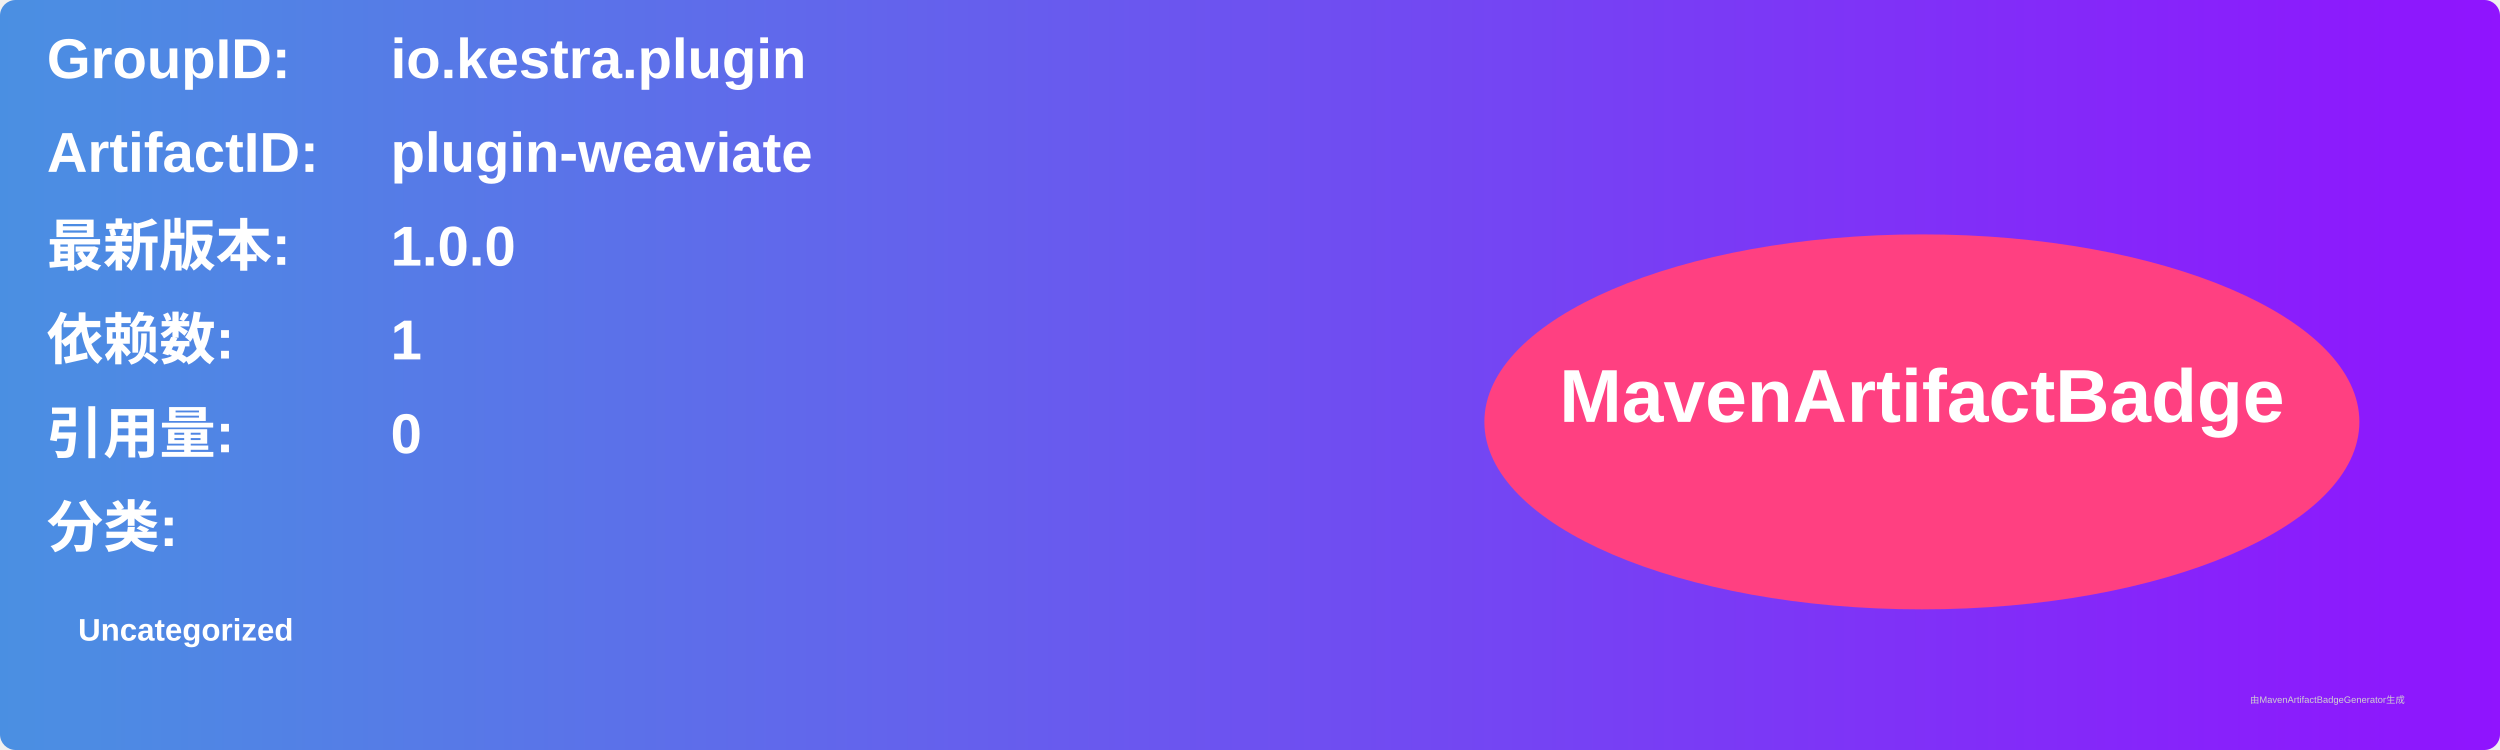
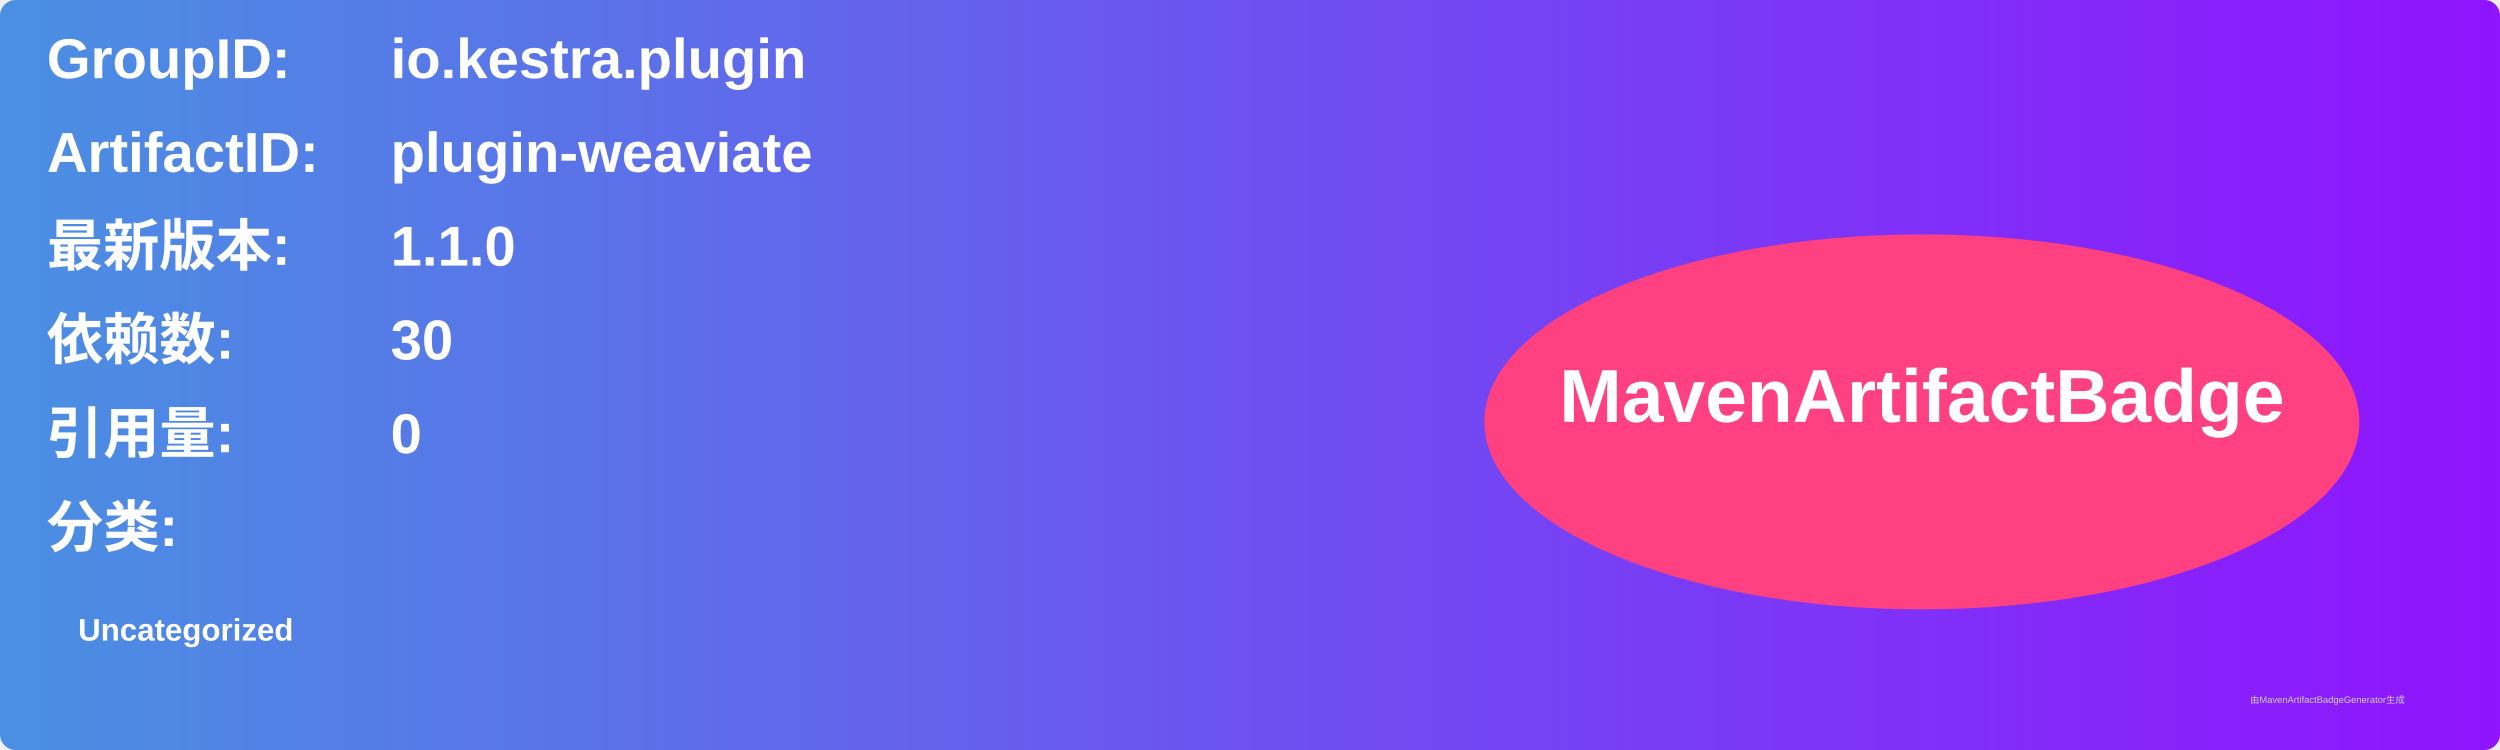
<svg xmlns="http://www.w3.org/2000/svg" width="800" height="240" viewBox="0 0 800 240">
  <linearGradient id="grad" x1="0%" y1="0%" x2="100%" y2="0%">
    <stop offset="0%" stop-color="#4a90e2" />
    <stop offset="100%" stop-color="#9013fe" />
  </linearGradient>
  <rect width="100%" height="100%" rx="5" ry="5" fill="url(#grad)" />
  <g transform="translate(15, 15)">
    <text x="0" y="10" font-family="Arial" font-size="18" fill="white" font-weight="bold" width="260">GroupID:</text>
    <text x="110" y="10" font-family="Arial" font-size="18" fill="white" font-weight="bold" width="460">io.kestra.plugin</text>
    <text x="0" y="40" font-family="Arial" font-size="18" fill="white" font-weight="bold" width="260">ArtifactID:</text>
    <text x="110" y="40" font-family="Arial" font-size="18" fill="white" font-weight="bold" width="460">plugin-weaviate</text>
    <text x="0" y="70" font-family="Arial" font-size="18" fill="white" font-weight="bold">最新版本:</text>
    <text x="110" y="70" font-family="Arial" font-size="18" fill="white" font-weight="bold">
-       <tspan font-weight="bold">1.0.0</tspan>
+       <tspan font-weight="bold">1.1.0</tspan>
    </text>
    <text x="0" y="100" font-family="Arial" font-size="18" fill="white" font-weight="bold">依赖数: </text>
    <text x="110" y="100" font-family="Arial" font-size="18" fill="white">
-       <tspan font-weight="bold">1</tspan>
+       <tspan font-weight="bold">30</tspan>
    </text>
    <text x="0" y="130" font-family="Arial" font-size="18" fill="white" font-weight="bold">引用量: </text>
    <text x="110" y="130" font-family="Arial" font-size="18" fill="white">
      <tspan font-weight="bold">0</tspan>
    </text>
    <text x="0" y="160" font-family="Arial" font-size="18" fill="white" font-weight="bold">分类:</text>
    <text x="10" y="190" font-family="Arial" font-size="10" fill="white">
      <tspan font-weight="bold">Uncategorized</tspan>
    </text>
    <ellipse cx="600" cy="120" rx="140" ry="60" fill="#ff4081" />
    <text x="600" y="120" text-anchor="middle" font-family="Arial" font-size="24" fill="white" font-weight="bold">MavenArtifactBadge</text>
  </g>
  <text x="720" y="225" font-family="Arial" font-size="3" fill="#d0d0d0">由MavenArtifactBadgeGenerator生成</text>
</svg>
